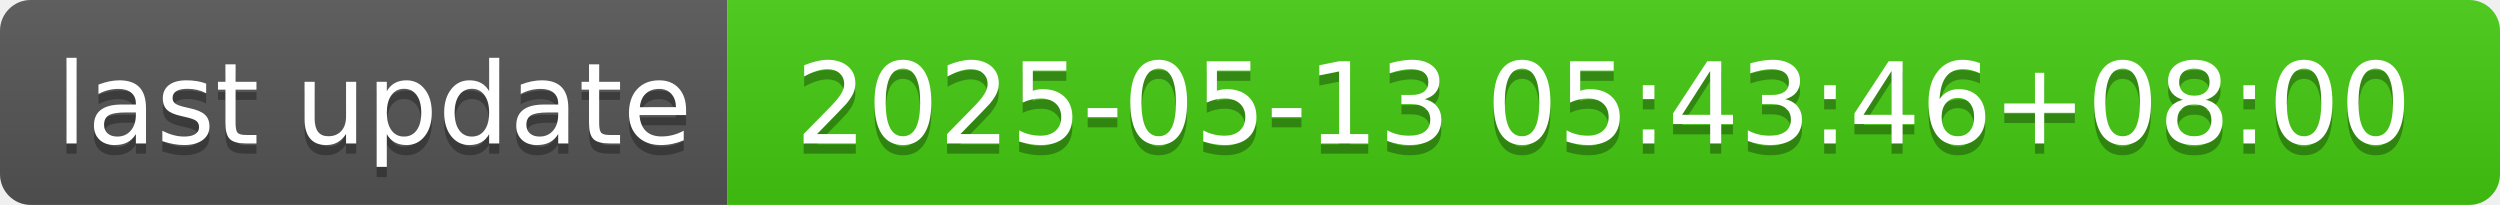
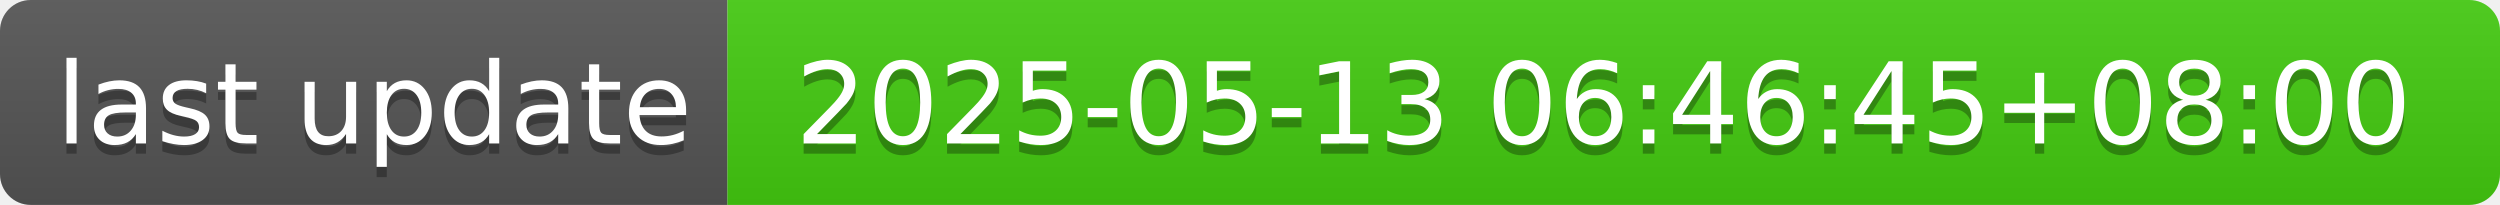
- <svg xmlns="http://www.w3.org/2000/svg" width="244" height="20" role="img" aria-label="last update: 2025-05-13 05:43:46+08:00">
+ <svg xmlns="http://www.w3.org/2000/svg" width="244" height="20" role="img" aria-label="last update: 2025-05-13 06:46:45+08:00">
  <linearGradient id="s" x2="0" y2="100%">
    <stop offset="0" stop-color="#bbb" stop-opacity=".1" />
    <stop offset="1" stop-opacity=".1" />
  </linearGradient>
  <clipPath id="r">
    <rect width="244" height="20" rx="3" fill="#fff" />
  </clipPath>
  <g clip-path="url(#r)">
    <rect width="71" height="20" fill="#555" />
    <rect x="71" width="173" height="20" fill="#4c1" />
    <rect width="244" height="20" fill="url(#s)" />
  </g>
  <g fill="#fff" text-anchor="middle" font-family="Verdana,Geneva,DejaVu Sans,sans-serif" text-rendering="geometricPrecision" font-size="110">
    <text aria-hidden="true" x="365" y="150" fill="#010101" fill-opacity=".3" transform="scale(.1)" textLength="610">last update</text>
    <text x="365" y="140" transform="scale(.1)" fill="#fff" textLength="610">last update</text>
-     <text aria-hidden="true" x="1565" y="150" fill="#010101" fill-opacity=".3" transform="scale(.1)" textLength="1630">2025-05-13 05:43:46+08:00</text>
-     <text x="1565" y="140" transform="scale(.1)" fill="#fff" textLength="1630">2025-05-13 05:43:46+08:00</text>
+     <text aria-hidden="true" x="1565" y="150" fill="#010101" fill-opacity=".3" transform="scale(.1)" textLength="1630">2025-05-13 06:46:45+08:00</text>
+     <text x="1565" y="140" transform="scale(.1)" fill="#fff" textLength="1630">2025-05-13 06:46:45+08:00</text>
  </g>
</svg>
